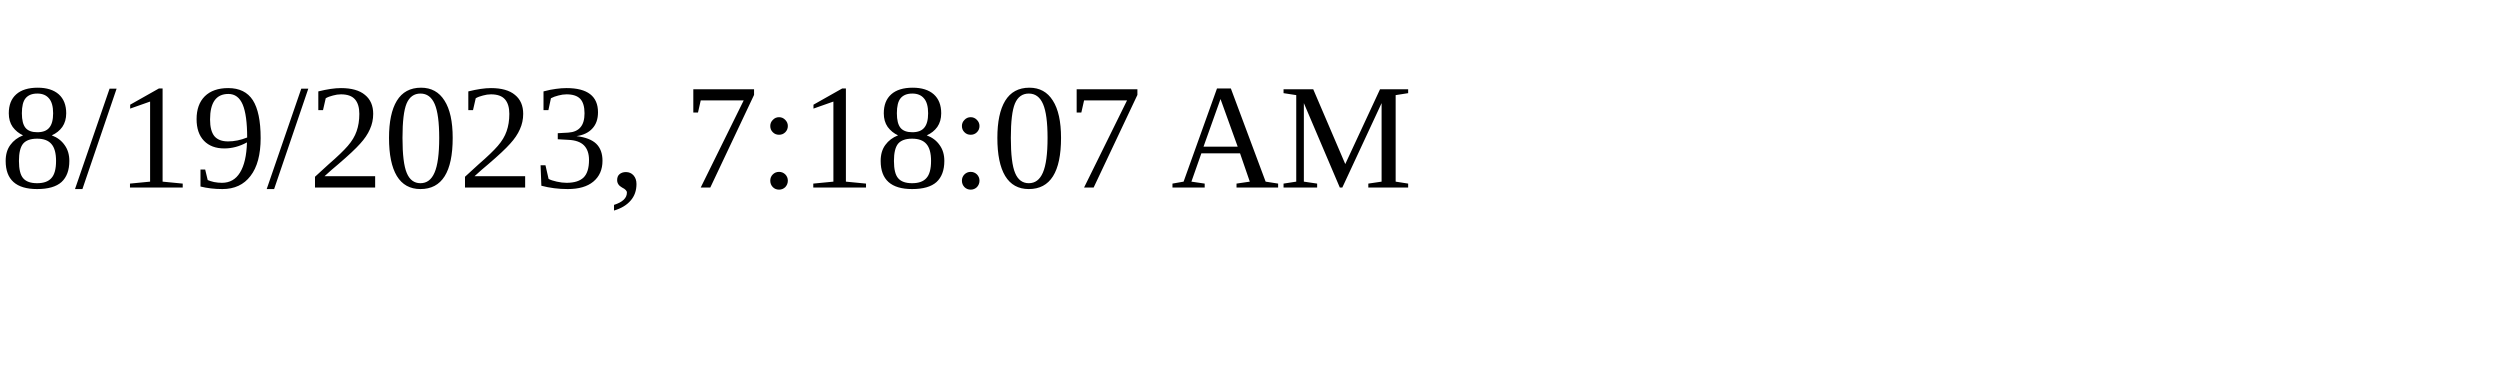
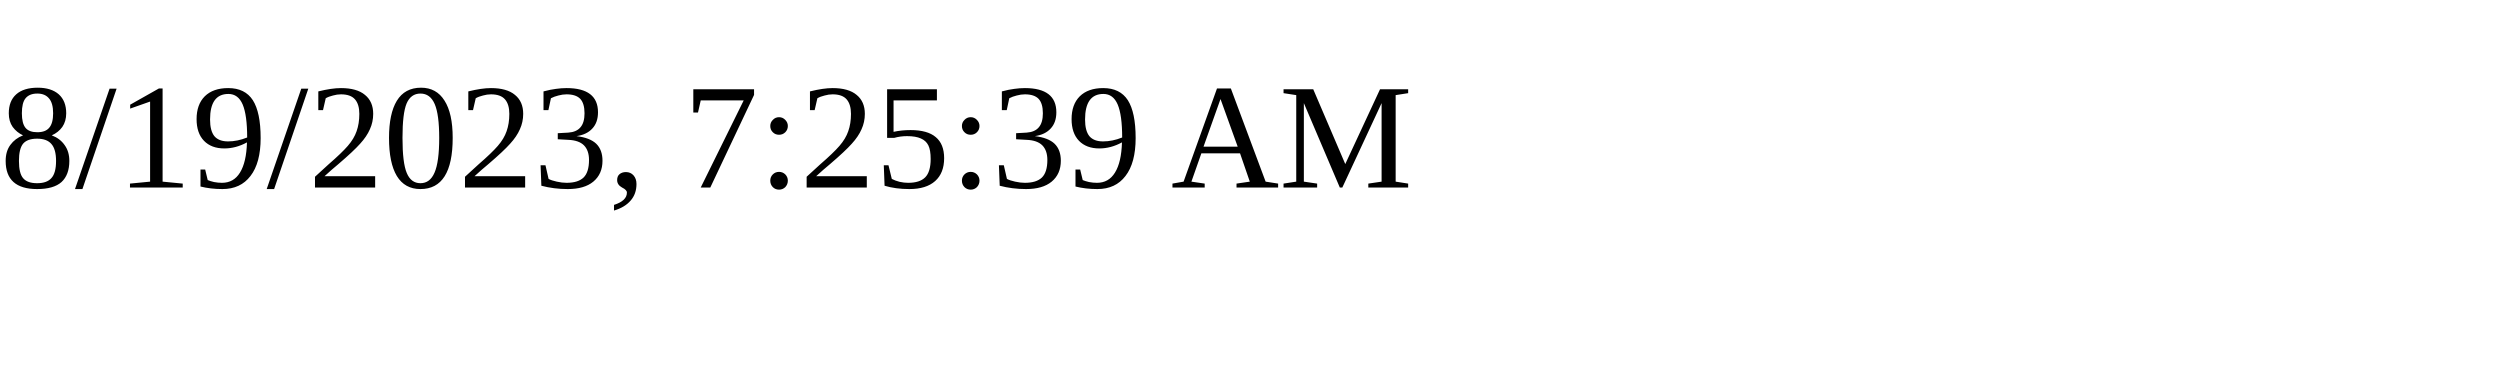
<svg xmlns="http://www.w3.org/2000/svg" height="30" width="200">
-   <text x="0" y="15">8/19/2023, 7:18:07 AM</text>
+   <text x="0" y="15">8/19/2023, 7:25:39 AM</text>
</svg>
